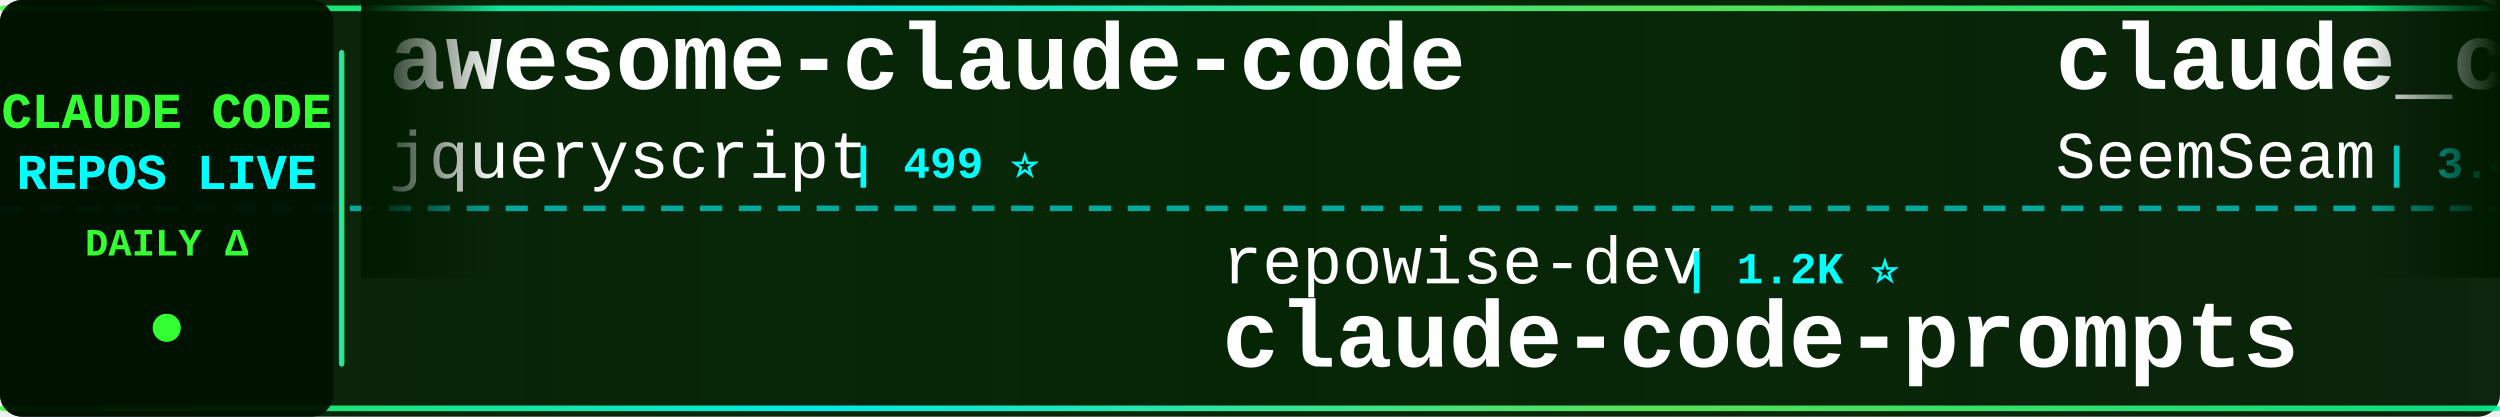
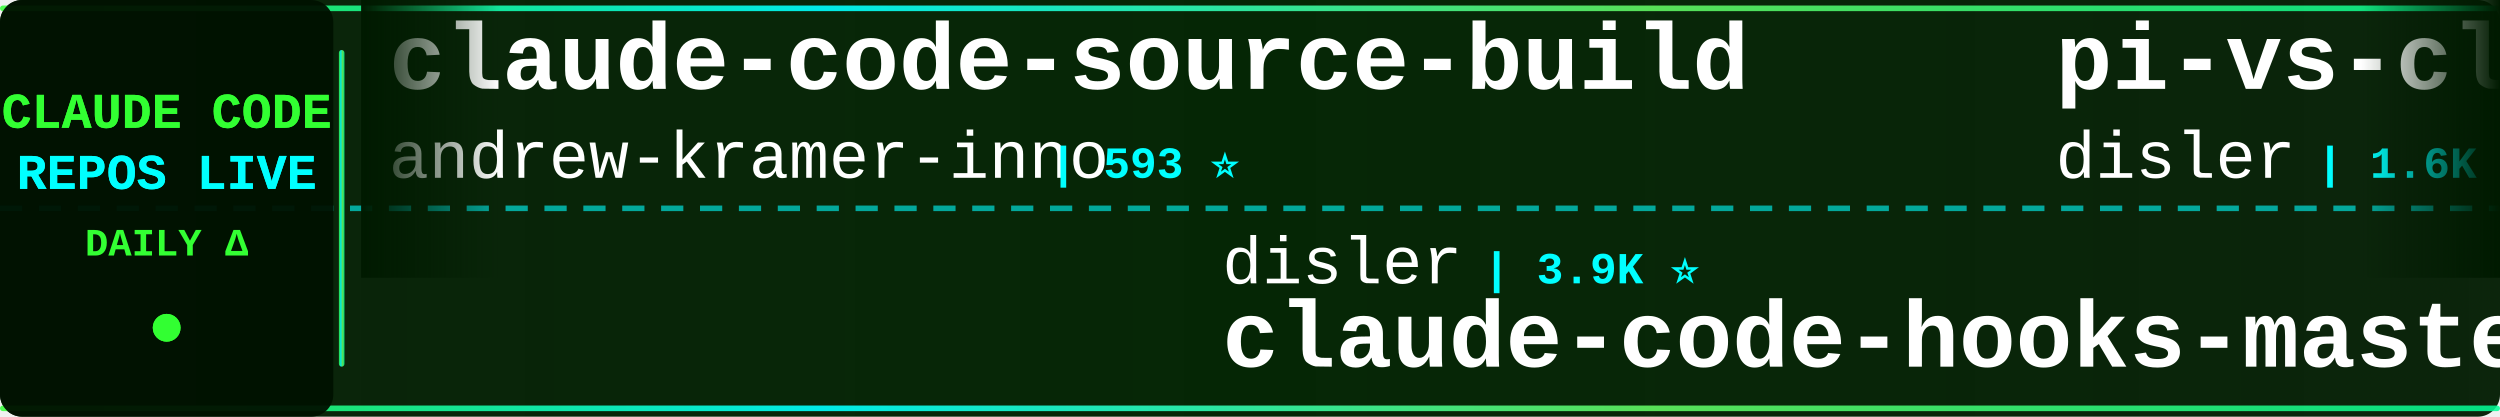
<svg xmlns="http://www.w3.org/2000/svg" width="900" height="150">
  <defs>
    <linearGradient id="tickerBg" x1="0%" y1="0%" x2="100%" y2="0%">
      <stop offset="0%" style="stop-color:#001a00;stop-opacity:0.95" />
      <stop offset="50%" style="stop-color:#002200;stop-opacity:0.98" />
      <stop offset="100%" style="stop-color:#001a00;stop-opacity:0.95" />
    </linearGradient>
    <linearGradient id="borderGrad" x1="0%" y1="0%" x2="100%" y2="0%">
      <stop offset="0%" style="stop-color:#33ff33;stop-opacity:0.85">
        <animate attributeName="stop-opacity" values="0.85;1;0.85" dur="2s" repeatCount="indefinite" />
      </stop>
      <stop offset="33%" style="stop-color:#00ffff;stop-opacity:0.9">
        <animate attributeName="stop-opacity" values="0.9;1;0.9" dur="2.2s" repeatCount="indefinite" />
      </stop>
      <stop offset="66%" style="stop-color:#66ff66;stop-opacity:0.85">
        <animate attributeName="stop-opacity" values="0.85;1;0.85" dur="1.8s" repeatCount="indefinite" />
      </stop>
      <stop offset="100%" style="stop-color:#00ff99;stop-opacity:0.85">
        <animate attributeName="stop-opacity" values="0.85;1;0.85" dur="2s" repeatCount="indefinite" />
      </stop>
    </linearGradient>
    <filter id="textGlow">
      <feGaussianBlur stdDeviation="0.1" result="coloredBlur" />
      <feMerge>
        <feMergeNode in="coloredBlur" />
        <feMergeNode in="SourceGraphic" />
      </feMerge>
    </filter>
    <filter id="metricGlow">
      <feGaussianBlur stdDeviation="0.2" result="coloredBlur" />
      <feMerge>
        <feMergeNode in="coloredBlur" />
        <feMergeNode in="SourceGraphic" />
      </feMerge>
    </filter>
    <linearGradient id="leftFade" x1="0%" y1="0%" x2="100%" y2="0%">
      <stop offset="0%" style="stop-color:#001a00;stop-opacity:1" />
      <stop offset="100%" style="stop-color:#001a00;stop-opacity:0" />
    </linearGradient>
    <linearGradient id="rightFade" x1="0%" y1="0%" x2="100%" y2="0%">
      <stop offset="0%" style="stop-color:#001a00;stop-opacity:0" />
      <stop offset="100%" style="stop-color:#001a00;stop-opacity:1" />
    </linearGradient>
  </defs>
  <rect width="900" height="150" fill="url(#tickerBg)" rx="8" />
  <rect x="0" y="2" width="900" height="2" fill="url(#borderGrad)" rx="1" />
  <rect x="0" y="146" width="900" height="2" fill="url(#borderGrad)" rx="1" />
  <line x1="0" y1="75" x2="900" y2="75" stroke="#00ffff" stroke-width="2" stroke-dasharray="8 6" opacity="0.6" />
  <rect x="0" y="0" width="120" height="150" fill="#001100" opacity="0.95" rx="8" />
  <text x="60" y="46" font-family="'Courier New', monospace" font-size="18" font-weight="bold" fill="#33ff33" text-anchor="middle" filter="url(#textGlow)">
    CLAUDE CODE
  </text>
  <text x="60" y="68" font-family="'Courier New', monospace" font-size="18" font-weight="bold" fill="#00ffff" text-anchor="middle" filter="url(#textGlow)">
    REPOS LIVE
  </text>
  <text x="60" y="92" font-family="'Courier New', monospace" font-size="14" font-weight="bold" fill="#33ff33" text-anchor="middle">
    DAILY Δ
  </text>
  <circle cx="60" cy="118" r="5" fill="#33ff33" filter="url(#metricGlow)">
    <animate attributeName="r" values="4;6;4" dur="1.5s" repeatCount="indefinite" />
    <animate attributeName="opacity" values="0.6;1;0.6" dur="1.5s" repeatCount="indefinite" />
  </circle>
  <rect x="122" y="18" width="2" height="114" fill="url(#borderGrad)" rx="1" />
  <clipPath id="tickerClip">
    <rect x="130" y="0" width="770" height="150" />
  </clipPath>
  <g clip-path="url(#tickerClip)">
    <g id="tickerItems">
      <animateTransform attributeName="transform" attributeType="XML" type="translate" from="0 0" to="-3000 0" dur="54s" repeatCount="indefinite" />
      <g transform="translate(0, 0)">
-         <text x="140" y="32" font-family="'Courier New', monospace" font-size="34" font-weight="bold" fill="#ffffff">awesome-claude-code</text>
-         <text x="140" y="64" font-family="'Courier New', monospace" font-size="24" font-weight="normal" fill="#ffffff" opacity="1.0">jqueryscript</text>
-         <text x="306" y="64" font-family="'Courier New', monospace" font-size="16" font-weight="bold" fill="#00ffff"> | 499 ⭐</text>
+         <text x="140" y="32" font-family="'Courier New', monospace" font-size="34" font-weight="bold" fill="#ffffff">claude-code-source-build</text>
+         <text x="140" y="64" font-family="'Courier New', monospace" font-size="24" font-weight="normal" fill="#ffffff" opacity="1.0">andrew-kramer-inno</text>
+         <text x="378" y="64" font-family="'Courier New', monospace" font-size="16" font-weight="bold" fill="#00ffff"> | 593 ⭐</text>
      </g>
      <g transform="translate(300, 0)">
-         <text x="140" y="102" font-family="'Courier New', monospace" font-size="24" font-weight="normal" fill="#ffffff" opacity="1.0">repowise-dev</text>
-         <text x="306" y="102" font-family="'Courier New', monospace" font-size="16" font-weight="bold" fill="#00ffff"> | 1.2K ⭐</text>
-         <text x="140" y="132" font-family="'Courier New', monospace" font-size="34" font-weight="bold" fill="#ffffff">claude-code-prompts</text>
+         <text x="140" y="102" font-family="'Courier New', monospace" font-size="24" font-weight="normal" fill="#ffffff" opacity="1.0">disler</text>
+         <text x="234" y="102" font-family="'Courier New', monospace" font-size="16" font-weight="bold" fill="#00ffff"> | 3.9K ⭐</text>
+         <text x="140" y="132" font-family="'Courier New', monospace" font-size="34" font-weight="bold" fill="#ffffff">claude-code-hooks-master...</text>
      </g>
      <g transform="translate(600, 0)">
-         <text x="140" y="32" font-family="'Courier New', monospace" font-size="34" font-weight="bold" fill="#ffffff">claude_codex_bridge</text>
-         <text x="140" y="64" font-family="'Courier New', monospace" font-size="24" font-weight="normal" fill="#ffffff" opacity="1.0">SeemSeam</text>
-         <text x="258" y="64" font-family="'Courier New', monospace" font-size="16" font-weight="bold" fill="#00ffff"> | 3.4K ⭐</text>
+         <text x="140" y="32" font-family="'Courier New', monospace" font-size="34" font-weight="bold" fill="#ffffff">pi-vs-claude-code</text>
+         <text x="140" y="64" font-family="'Courier New', monospace" font-size="24" font-weight="normal" fill="#ffffff" opacity="1.0">disler</text>
+         <text x="234" y="64" font-family="'Courier New', monospace" font-size="16" font-weight="bold" fill="#00ffff"> | 1.6K ⭐ +1</text>
      </g>
      <g transform="translate(900, 0)">
-         <text x="140" y="102" font-family="'Courier New', monospace" font-size="24" font-weight="normal" fill="#ffffff" opacity="1.0">anthropics</text>
-         <text x="282" y="102" font-family="'Courier New', monospace" font-size="16" font-weight="bold" fill="#00ffff"> | 946 ⭐</text>
-         <text x="140" y="132" font-family="'Courier New', monospace" font-size="34" font-weight="bold" fill="#ffffff">claude-code-base-action</text>
+         <text x="140" y="102" font-family="'Courier New', monospace" font-size="24" font-weight="normal" fill="#ffffff" opacity="1.0">lorryjovens-hub</text>
+         <text x="342" y="102" font-family="'Courier New', monospace" font-size="16" font-weight="bold" fill="#00ffff"> | 1.7K ⭐</text>
+         <text x="140" y="132" font-family="'Courier New', monospace" font-size="34" font-weight="bold" fill="#ffffff">claude-code-rust</text>
      </g>
      <g transform="translate(1200, 0)">
-         <text x="140" y="32" font-family="'Courier New', monospace" font-size="34" font-weight="bold" fill="#ffffff">ralph-claude-code</text>
-         <text x="140" y="64" font-family="'Courier New', monospace" font-size="24" font-weight="normal" fill="#ffffff" opacity="1.0">frankbria</text>
-         <text x="270" y="64" font-family="'Courier New', monospace" font-size="16" font-weight="bold" fill="#00ffff"> | 9.6K ⭐ +1</text>
+         <text x="140" y="32" font-family="'Courier New', monospace" font-size="34" font-weight="bold" fill="#ffffff">Claude-Code-Source-Study</text>
+         <text x="140" y="64" font-family="'Courier New', monospace" font-size="24" font-weight="normal" fill="#ffffff" opacity="1.0">luyao618</text>
+         <text x="258" y="64" font-family="'Courier New', monospace" font-size="16" font-weight="bold" fill="#00ffff"> | 1.7K ⭐</text>
      </g>
      <g transform="translate(1500, 0)">
-         <text x="140" y="102" font-family="'Courier New', monospace" font-size="24" font-weight="normal" fill="#ffffff" opacity="1.0">affaan-m</text>
-         <text x="258" y="102" font-family="'Courier New', monospace" font-size="16" font-weight="bold" fill="#00ffff"> | 240.2K ⭐ +3</text>
-         <text x="140" y="132" font-family="'Courier New', monospace" font-size="34" font-weight="bold" fill="#ffffff">ECC</text>
+         <text x="140" y="102" font-family="'Courier New', monospace" font-size="24" font-weight="normal" fill="#ffffff" opacity="1.0">wanshuiyin</text>
+         <text x="282" y="102" font-family="'Courier New', monospace" font-size="16" font-weight="bold" fill="#00ffff"> | 14.7K ⭐ +10</text>
+         <text x="140" y="132" font-family="'Courier New', monospace" font-size="34" font-weight="bold" fill="#ffffff">Auto-claude-code-researc...</text>
      </g>
      <g transform="translate(1800, 0)">
-         <text x="140" y="32" font-family="'Courier New', monospace" font-size="34" font-weight="bold" fill="#ffffff">arcads-claude-code</text>
-         <text x="140" y="64" font-family="'Courier New', monospace" font-size="24" font-weight="normal" fill="#ffffff" opacity="1.0">krusemediallc</text>
-         <text x="318" y="64" font-family="'Courier New', monospace" font-size="16" font-weight="bold" fill="#00ffff"> | 1.2K ⭐</text>
+         <text x="140" y="32" font-family="'Courier New', monospace" font-size="34" font-weight="bold" fill="#ffffff">claude-code-telegram</text>
+         <text x="140" y="64" font-family="'Courier New', monospace" font-size="24" font-weight="normal" fill="#ffffff" opacity="1.0">RichardAtCT</text>
+         <text x="294" y="64" font-family="'Courier New', monospace" font-size="16" font-weight="bold" fill="#00ffff"> | 2.8K ⭐</text>
      </g>
      <g transform="translate(2100, 0)">
+         <text x="140" y="102" font-family="'Courier New', monospace" font-size="24" font-weight="normal" fill="#ffffff" opacity="1.0">jeremylongshore</text>
+         <text x="342" y="102" font-family="'Courier New', monospace" font-size="16" font-weight="bold" fill="#00ffff"> | 2.6K ⭐ +1</text>
+         <text x="140" y="132" font-family="'Courier New', monospace" font-size="34" font-weight="bold" fill="#ffffff">claude-code-plugins-plus...</text>
+       </g>
+       <g transform="translate(2400, 0)">
+         <text x="140" y="32" font-family="'Courier New', monospace" font-size="34" font-weight="bold" fill="#ffffff">sc-claude-code-files</text>
+         <text x="140" y="64" font-family="'Courier New', monospace" font-size="24" font-weight="normal" fill="#ffffff" opacity="1.0">https-deeplearning-ai</text>
+         <text x="414" y="64" font-family="'Courier New', monospace" font-size="16" font-weight="bold" fill="#00ffff"> | 540 ⭐</text>
+       </g>
+       <g transform="translate(2700, 0)">
        <text x="140" y="102" font-family="'Courier New', monospace" font-size="24" font-weight="normal" fill="#ffffff" opacity="1.0">centminmod</text>
        <text x="282" y="102" font-family="'Courier New', monospace" font-size="16" font-weight="bold" fill="#00ffff"> | 2.6K ⭐</text>
        <text x="140" y="132" font-family="'Courier New', monospace" font-size="34" font-weight="bold" fill="#ffffff">my-claude-code-setup</text>
      </g>
-       <g transform="translate(2400, 0)">
-         <text x="140" y="32" font-family="'Courier New', monospace" font-size="34" font-weight="bold" fill="#ffffff">claude-code-guide</text>
-         <text x="140" y="64" font-family="'Courier New', monospace" font-size="24" font-weight="normal" fill="#ffffff" opacity="1.0">zebbern</text>
-         <text x="246" y="64" font-family="'Courier New', monospace" font-size="16" font-weight="bold" fill="#00ffff"> | 4.6K ⭐</text>
-       </g>
-       <g transform="translate(2700, 0)">
-         <text x="140" y="102" font-family="'Courier New', monospace" font-size="24" font-weight="normal" fill="#ffffff" opacity="1.0">Chachamaru127</text>
-         <text x="318" y="102" font-family="'Courier New', monospace" font-size="16" font-weight="bold" fill="#00ffff"> | 3.1K ⭐</text>
-         <text x="140" y="132" font-family="'Courier New', monospace" font-size="34" font-weight="bold" fill="#ffffff">claude-code-harness</text>
-       </g>
      <g transform="translate(3000, 0)">
-         <text x="140" y="32" font-family="'Courier New', monospace" font-size="34" font-weight="bold" fill="#ffffff">awesome-claude-code</text>
-         <text x="140" y="64" font-family="'Courier New', monospace" font-size="24" font-weight="normal" fill="#ffffff" opacity="1.0">jqueryscript</text>
-         <text x="306" y="64" font-family="'Courier New', monospace" font-size="16" font-weight="bold" fill="#00ffff"> | 499 ⭐</text>
+         <text x="140" y="32" font-family="'Courier New', monospace" font-size="34" font-weight="bold" fill="#ffffff">claude-code-source-build</text>
+         <text x="140" y="64" font-family="'Courier New', monospace" font-size="24" font-weight="normal" fill="#ffffff" opacity="1.0">andrew-kramer-inno</text>
+         <text x="378" y="64" font-family="'Courier New', monospace" font-size="16" font-weight="bold" fill="#00ffff"> | 593 ⭐</text>
      </g>
      <g transform="translate(3300, 0)">
-         <text x="140" y="102" font-family="'Courier New', monospace" font-size="24" font-weight="normal" fill="#ffffff" opacity="1.0">repowise-dev</text>
-         <text x="306" y="102" font-family="'Courier New', monospace" font-size="16" font-weight="bold" fill="#00ffff"> | 1.2K ⭐</text>
-         <text x="140" y="132" font-family="'Courier New', monospace" font-size="34" font-weight="bold" fill="#ffffff">claude-code-prompts</text>
+         <text x="140" y="102" font-family="'Courier New', monospace" font-size="24" font-weight="normal" fill="#ffffff" opacity="1.0">disler</text>
+         <text x="234" y="102" font-family="'Courier New', monospace" font-size="16" font-weight="bold" fill="#00ffff"> | 3.9K ⭐</text>
+         <text x="140" y="132" font-family="'Courier New', monospace" font-size="34" font-weight="bold" fill="#ffffff">claude-code-hooks-master...</text>
      </g>
      <g transform="translate(3600, 0)">
-         <text x="140" y="32" font-family="'Courier New', monospace" font-size="34" font-weight="bold" fill="#ffffff">claude_codex_bridge</text>
-         <text x="140" y="64" font-family="'Courier New', monospace" font-size="24" font-weight="normal" fill="#ffffff" opacity="1.0">SeemSeam</text>
-         <text x="258" y="64" font-family="'Courier New', monospace" font-size="16" font-weight="bold" fill="#00ffff"> | 3.4K ⭐</text>
+         <text x="140" y="32" font-family="'Courier New', monospace" font-size="34" font-weight="bold" fill="#ffffff">pi-vs-claude-code</text>
+         <text x="140" y="64" font-family="'Courier New', monospace" font-size="24" font-weight="normal" fill="#ffffff" opacity="1.0">disler</text>
+         <text x="234" y="64" font-family="'Courier New', monospace" font-size="16" font-weight="bold" fill="#00ffff"> | 1.6K ⭐ +1</text>
      </g>
      <g transform="translate(3900, 0)">
-         <text x="140" y="102" font-family="'Courier New', monospace" font-size="24" font-weight="normal" fill="#ffffff" opacity="1.0">anthropics</text>
-         <text x="282" y="102" font-family="'Courier New', monospace" font-size="16" font-weight="bold" fill="#00ffff"> | 946 ⭐</text>
-         <text x="140" y="132" font-family="'Courier New', monospace" font-size="34" font-weight="bold" fill="#ffffff">claude-code-base-action</text>
+         <text x="140" y="102" font-family="'Courier New', monospace" font-size="24" font-weight="normal" fill="#ffffff" opacity="1.0">lorryjovens-hub</text>
+         <text x="342" y="102" font-family="'Courier New', monospace" font-size="16" font-weight="bold" fill="#00ffff"> | 1.7K ⭐</text>
+         <text x="140" y="132" font-family="'Courier New', monospace" font-size="34" font-weight="bold" fill="#ffffff">claude-code-rust</text>
      </g>
    </g>
  </g>
  <rect x="130" y="0" width="50" height="100" fill="url(#leftFade)" />
  <rect x="850" y="0" width="50" height="100" fill="url(#rightFade)" />
</svg>
